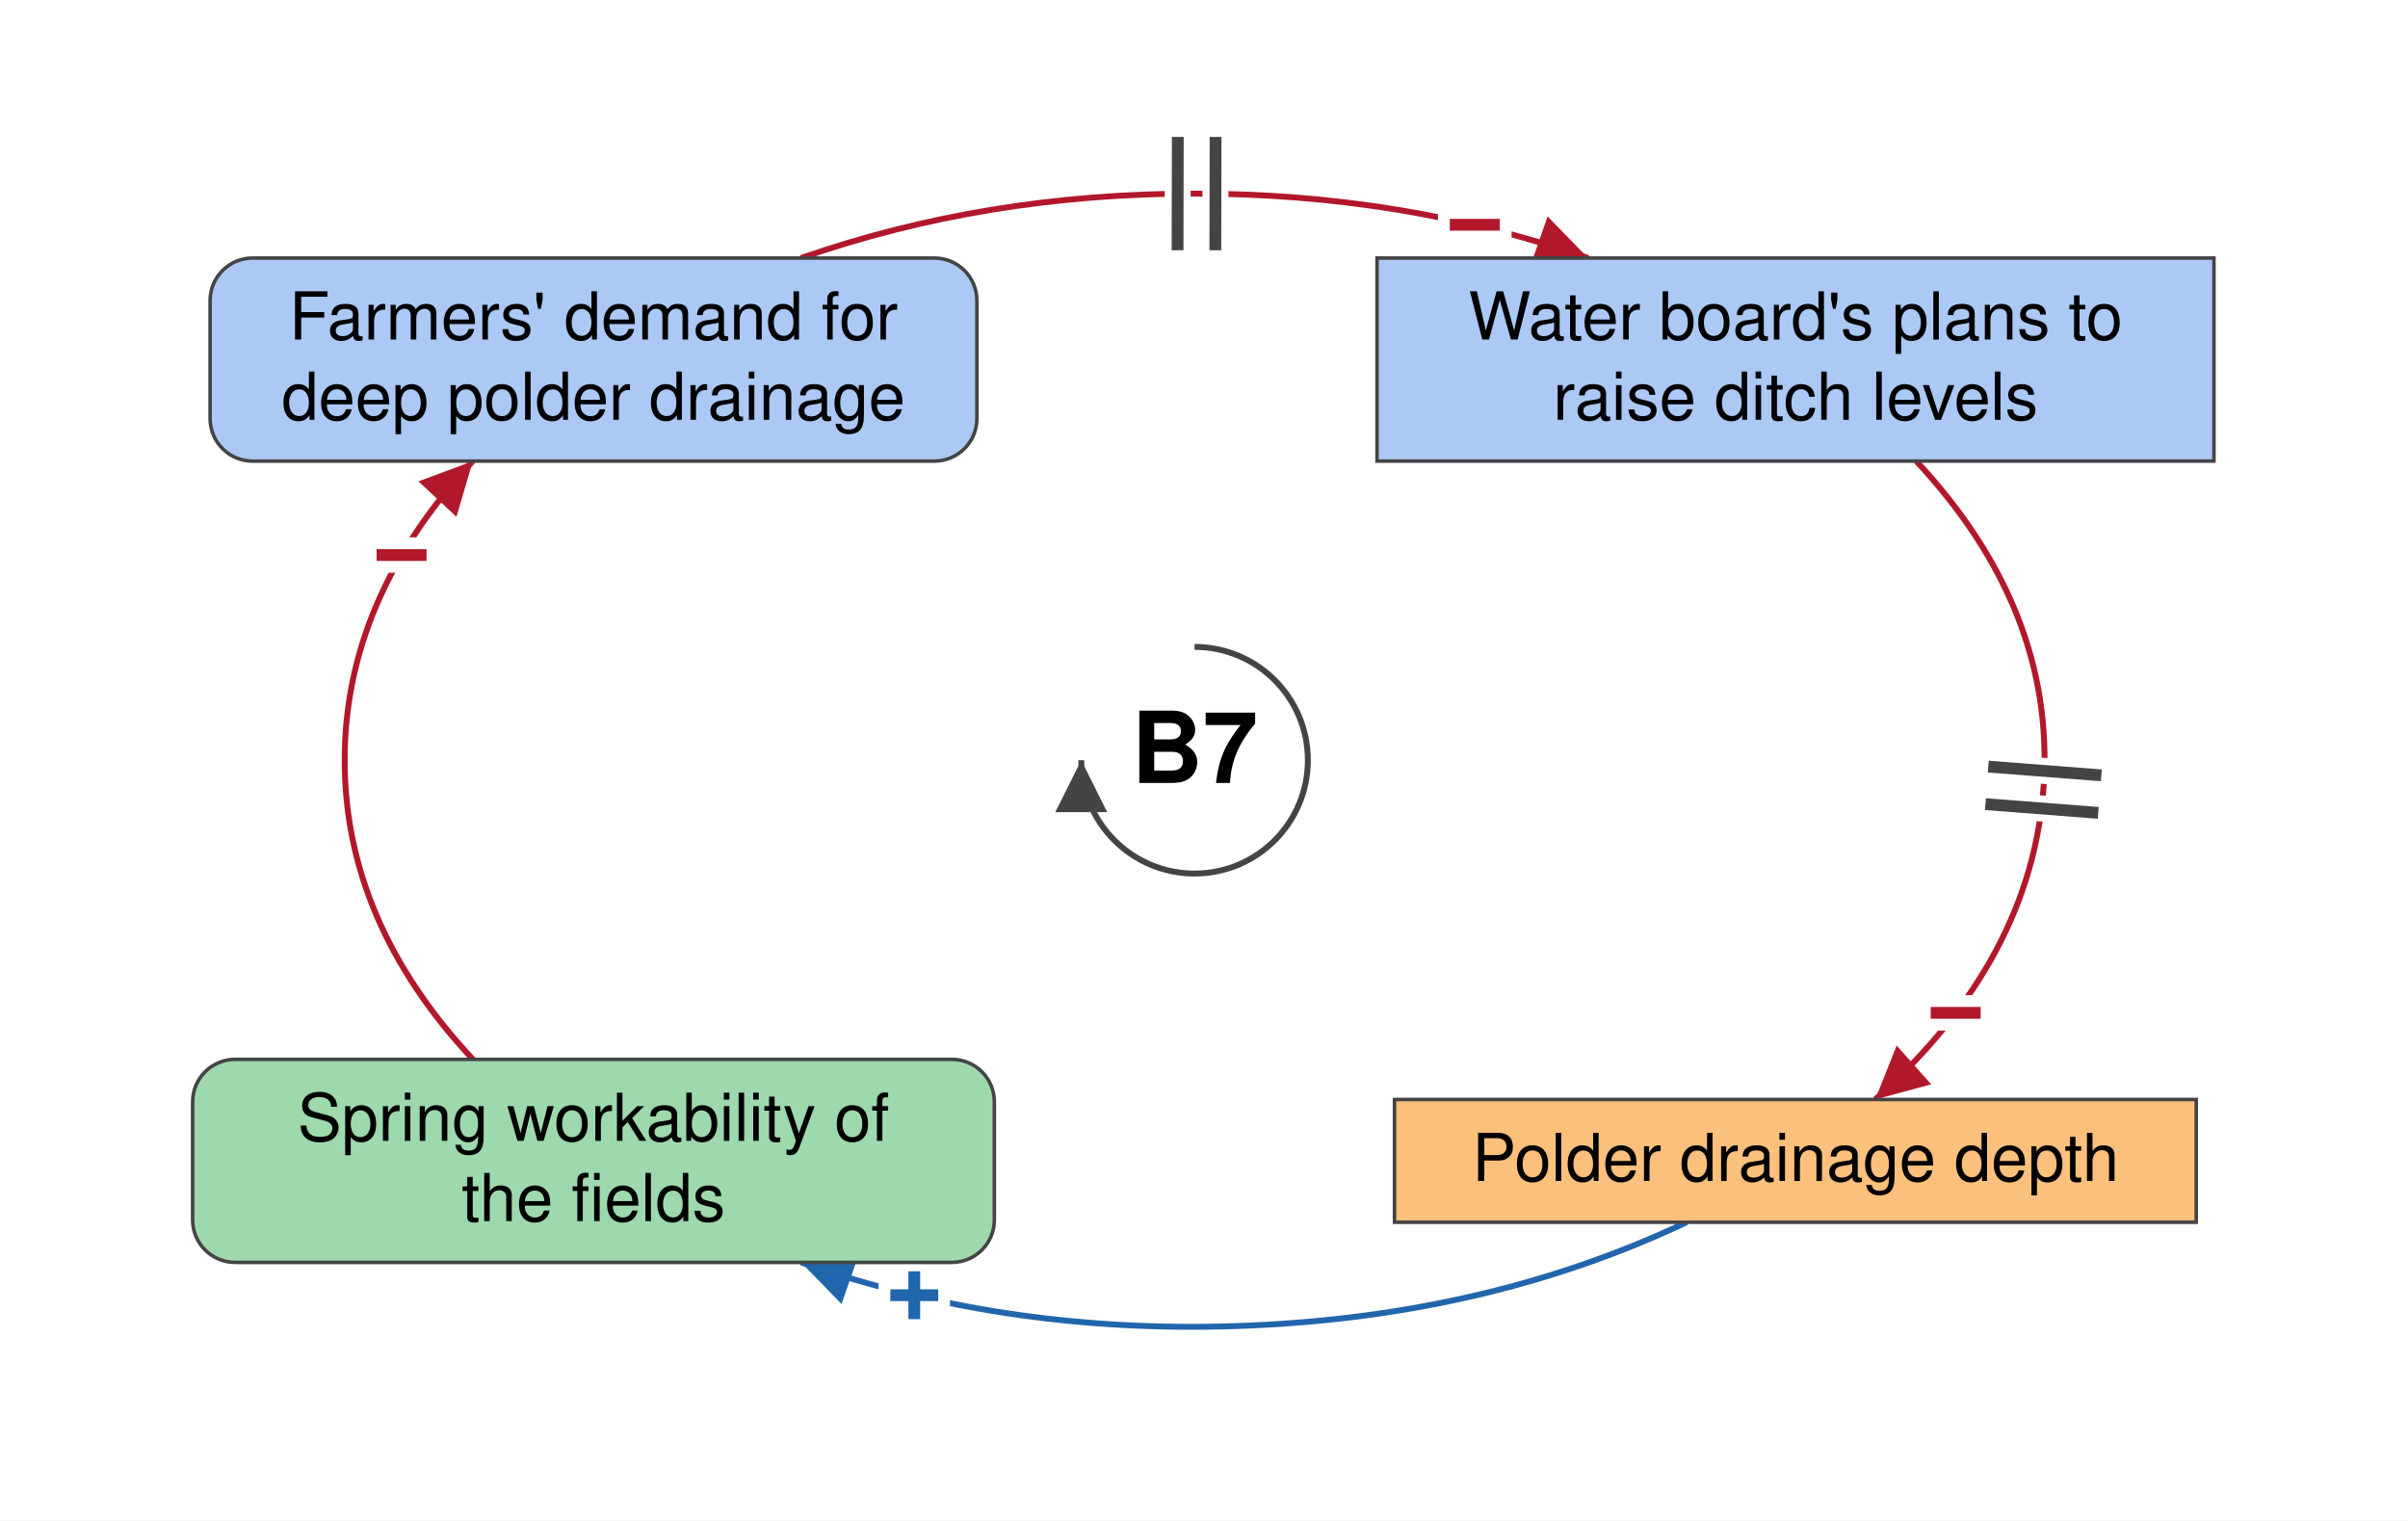
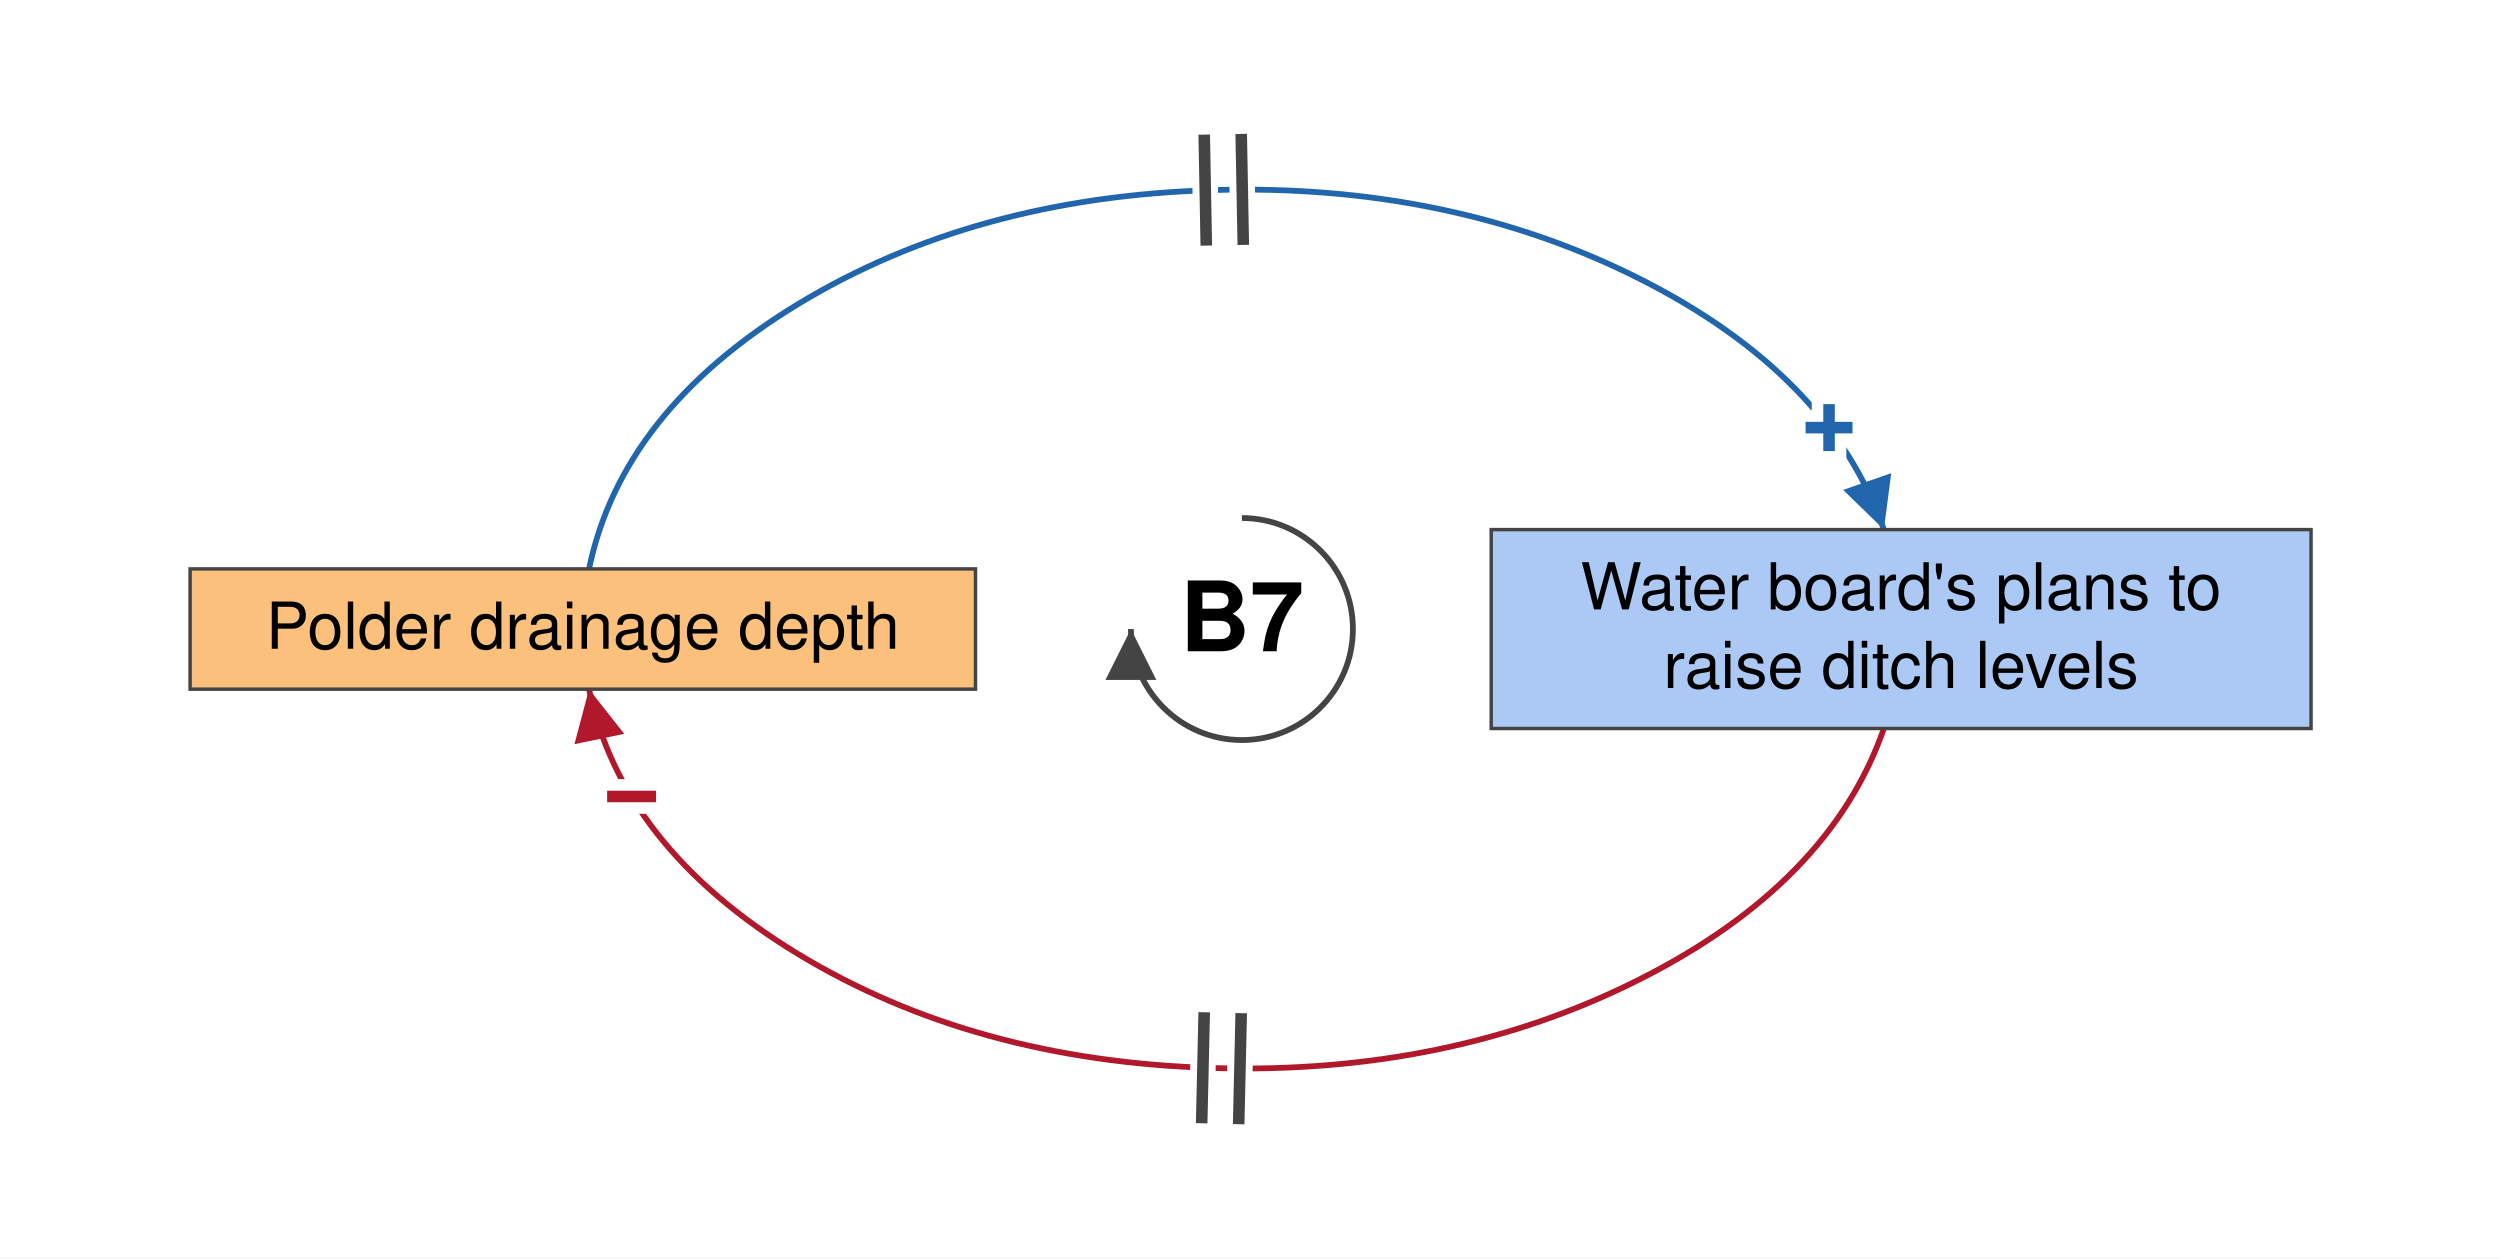
- <svg xmlns="http://www.w3.org/2000/svg" viewBox="-506 -322 1020 644" font-family="Helvetica Neue, Helvetica, Arial, sans-serif" font-size="28" fill="black">
+ <svg xmlns="http://www.w3.org/2000/svg" viewBox="-537 -272 1081 544" font-family="Helvetica Neue, Helvetica, Arial, sans-serif" font-size="28" fill="black">
  <defs>
    <marker id="arrow-plus" viewBox="0 0 10 10" refX="10" refY="5" markerWidth="22" markerHeight="22" markerUnits="userSpaceOnUse" orient="auto">
      <path d="M 0 0 L 10 5 L 0 10 z" fill="#2166AC" />
    </marker>
    <marker id="arrow-minus" viewBox="0 0 10 10" refX="10" refY="5" markerWidth="22" markerHeight="22" markerUnits="userSpaceOnUse" orient="auto">
      <path d="M 0 0 L 10 5 L 0 10 z" fill="#B2182B" />
    </marker>
    <marker id="arrow-grey" viewBox="0 0 10 10" refX="10" refY="5" markerWidth="22" markerHeight="22" markerUnits="userSpaceOnUse" orient="auto">
      <path d="M 0 0 L 10 5 L 0 10 z" fill="#444444" />
    </marker>
  </defs>
-   <rect x="-506" y="-322" width="1020" height="644" fill="white" />
+   <rect x="-537" y="-272" width="1081" height="544" fill="white" />
  <g class="links">
-     <g class="link" data-from="polder-drainage-depth" data-to="spring-workability-of-the-fields" data-sign="+" data-delay="false" data-curvature="0.14">
-       <path class="link-path" d="M 208.4 195.7 Q 125.6 234.9 24.4 239.4 Q -76.8 244.0 -166.7 212.7" fill="none" stroke="#2166AC" stroke-width="2.5" marker-end="url(#arrow-plus)" />
-       <text class="sign" x="-118.7" y="226.7" text-anchor="middle" dominant-baseline="central" font-size="42" font-weight="bold" fill="#2166AC" stroke="white" stroke-width="10" paint-order="stroke">+</text>
+     <g class="link" data-from="plans-to-raise-ditch-levels" data-to="polder-drainage-depth" data-sign="-" data-delay="true" data-curvature="-0.07">
+       <path class="link-path" d="M 277.6 43.0 Q 254.3 109.9 172.1 151.4 Q 90.0 192.9 -13.0 189.8 Q -115.9 186.7 -192.1 140.4 Q -268.2 94.1 -282.3 26.0" fill="none" stroke="#B2182B" stroke-width="2.5" marker-end="url(#arrow-minus)" />
+       <text class="sign" x="-263.9" y="72.5" text-anchor="middle" dominant-baseline="central" font-size="42" font-weight="bold" fill="#B2182B" stroke="white" stroke-width="10" paint-order="stroke">−</text>
+       <path class="delay-cut" d="M -1.4 214.1 L -0.3 166.1 M -17.4 213.7 L -16.3 165.7" stroke="white" stroke-width="11" fill="none" />
+       <path class="delay" d="M -1.4 214.1 L -0.3 166.1 M -17.4 213.7 L -16.3 165.7" stroke="#444444" stroke-width="5" fill="none" />
    </g>
-     <g class="link" data-from="spring-workability-of-the-fields" data-to="demand-for-deep-polder-drainage" data-sign="-" data-delay="false" data-curvature="0.15">
-       <path class="link-path" d="M -305.7 126.7 Q -360.0 68.5 -360.0 0.0 Q -360.0 -68.5 -305.7 -126.7" fill="none" stroke="#B2182B" stroke-width="2.5" marker-end="url(#arrow-minus)" />
-       <text class="sign" x="-335.9" y="-86.8" text-anchor="middle" dominant-baseline="central" font-size="42" font-weight="bold" fill="#B2182B" stroke="white" stroke-width="10" paint-order="stroke">−</text>
-     </g>
-     <g class="link" data-from="plans-to-raise-ditch-levels" data-to="polder-drainage-depth" data-sign="-" data-delay="true" data-curvature="-0.07">
-       <path class="link-path" d="M 305.7 -126.7 Q 364.4 -63.8 359.7 10.3 Q 354.9 84.3 288.3 143.7" fill="none" stroke="#B2182B" stroke-width="2.5" marker-end="url(#arrow-minus)" />
-       <text class="sign" x="322.4" y="107.1" text-anchor="middle" dominant-baseline="central" font-size="42" font-weight="bold" fill="#B2182B" stroke="white" stroke-width="10" paint-order="stroke">−</text>
-       <path class="delay-cut" d="M 384.1 6.4 L 336.2 2.7 M 382.8 22.3 L 335.0 18.6" stroke="white" stroke-width="11" fill="none" />
-       <path class="delay" d="M 384.1 6.4 L 336.2 2.7 M 382.8 22.3 L 335.0 18.6" stroke="#444444" stroke-width="5" fill="none" />
-     </g>
-     <g class="link" data-from="demand-for-deep-polder-drainage" data-to="plans-to-raise-ditch-levels" data-sign="-" data-delay="true" data-curvature="0.32">
-       <path class="link-path" d="M -166.7 -212.7 Q -88.4 -240.0 -0.0 -240.0 Q 88.4 -240.0 166.7 -212.7" fill="none" stroke="#B2182B" stroke-width="2.5" marker-end="url(#arrow-minus)" />
-       <text class="sign" x="118.7" y="-226.7" text-anchor="middle" dominant-baseline="central" font-size="42" font-weight="bold" fill="#B2182B" stroke="white" stroke-width="10" paint-order="stroke">−</text>
-       <path class="delay-cut" d="M -7.1 -264.0 L -7.2 -216.0 M 8.9 -264.0 L 8.8 -216.0" stroke="white" stroke-width="11" fill="none" />
-       <path class="delay" d="M -7.1 -264.0 L -7.2 -216.0 M 8.9 -264.0 L 8.8 -216.0" stroke="#444444" stroke-width="5" fill="none" />
+     <g class="link" data-from="polder-drainage-depth" data-to="plans-to-raise-ditch-levels" data-sign="+" data-delay="true" data-curvature="0.22">
+       <path class="link-path" d="M -282.3 -26.0 Q -268.2 -94.1 -192.1 -140.4 Q -115.9 -186.7 -13.0 -189.8 Q 90.0 -192.9 172.1 -151.4 Q 254.3 -109.9 277.6 -43.0" fill="none" stroke="#2166AC" stroke-width="2.5" marker-end="url(#arrow-plus)" />
+       <text class="sign" x="253.9" y="-87.0" text-anchor="middle" dominant-baseline="central" font-size="42" font-weight="bold" fill="#2166AC" stroke="white" stroke-width="10" paint-order="stroke">+</text>
+       <path class="delay-cut" d="M -16.3 -213.8 L -15.4 -165.8 M -0.3 -214.1 L 0.6 -166.1" stroke="white" stroke-width="11" fill="none" />
+       <path class="delay" d="M -16.3 -213.8 L -15.4 -165.8 M -0.3 -214.1 L 0.6 -166.1" stroke="#444444" stroke-width="5" fill="none" />
    </g>
  </g>
  <g class="elements">
-     <g class="element" data-id="demand-for-deep-polder-drainage" data-domain="Social" data-type="Auxiliary" data-adaptive="false">
-       <rect x="-417.0" y="-212.7" width="324.8" height="86.0" rx="18" fill="#ABC9F4" stroke="#444444" stroke-width="1.5" />
-       <text x="-254.6" y="-178.2" text-anchor="middle">Farmers' demand for</text>
-       <text x="-254.6" y="-144.2" text-anchor="middle">deep polder drainage</text>
+     <g class="element" data-id="polder-drainage-depth" data-domain="Technological" data-type="Stock" data-adaptive="false">
+       <rect x="-454.8" y="-26.0" width="339.6" height="52.0" rx="0" fill="#FBC07C" stroke="#444444" stroke-width="1.5" />
+       <text x="-285.0" y="8.5" text-anchor="middle">Polder drainage depth</text>
    </g>
    <g class="element" data-id="plans-to-raise-ditch-levels" data-domain="Social" data-type="Stock" data-adaptive="false">
-       <rect x="77.3" y="-212.7" width="354.5" height="86.0" rx="0" fill="#ABC9F4" stroke="#444444" stroke-width="1.5" />
-       <text x="254.6" y="-178.2" text-anchor="middle">Water board's plans to</text>
-       <text x="254.6" y="-144.2" text-anchor="middle">raise ditch levels</text>
-     </g>
-     <g class="element" data-id="polder-drainage-depth" data-domain="Technological" data-type="Stock" data-adaptive="false">
-       <rect x="84.7" y="143.7" width="339.6" height="52.0" rx="0" fill="#FBC07C" stroke="#444444" stroke-width="1.5" />
-       <text x="254.6" y="178.2" text-anchor="middle">Polder drainage depth</text>
-     </g>
-     <g class="element" data-id="spring-workability-of-the-fields" data-domain="Ecological" data-type="Auxiliary" data-adaptive="false">
-       <rect x="-424.4" y="126.7" width="339.6" height="86.0" rx="18" fill="#9DD9AC" stroke="#444444" stroke-width="1.5" />
-       <text x="-254.6" y="161.2" text-anchor="middle">Spring workability of</text>
-       <text x="-254.6" y="195.2" text-anchor="middle">the fields</text>
+       <rect x="107.8" y="-43.0" width="354.5" height="86.0" rx="0" fill="#ABC9F4" stroke="#444444" stroke-width="1.5" />
+       <text x="285.0" y="-8.5" text-anchor="middle">Water board's plans to</text>
+       <text x="285.0" y="25.5" text-anchor="middle">raise ditch levels</text>
    </g>
  </g>
  <g class="loop" data-id="B7">
    <path d="M 0.0 -48.0 A 48 48 0 1 1 -48.0 0.0" fill="none" stroke="#444444" stroke-width="2.5" marker-end="url(#arrow-grey)" />
    <text class="loop-id" x="0.0" y="0.0" text-anchor="middle" dominant-baseline="central" font-size="42" font-weight="bold">B7</text>
  </g>
</svg>
